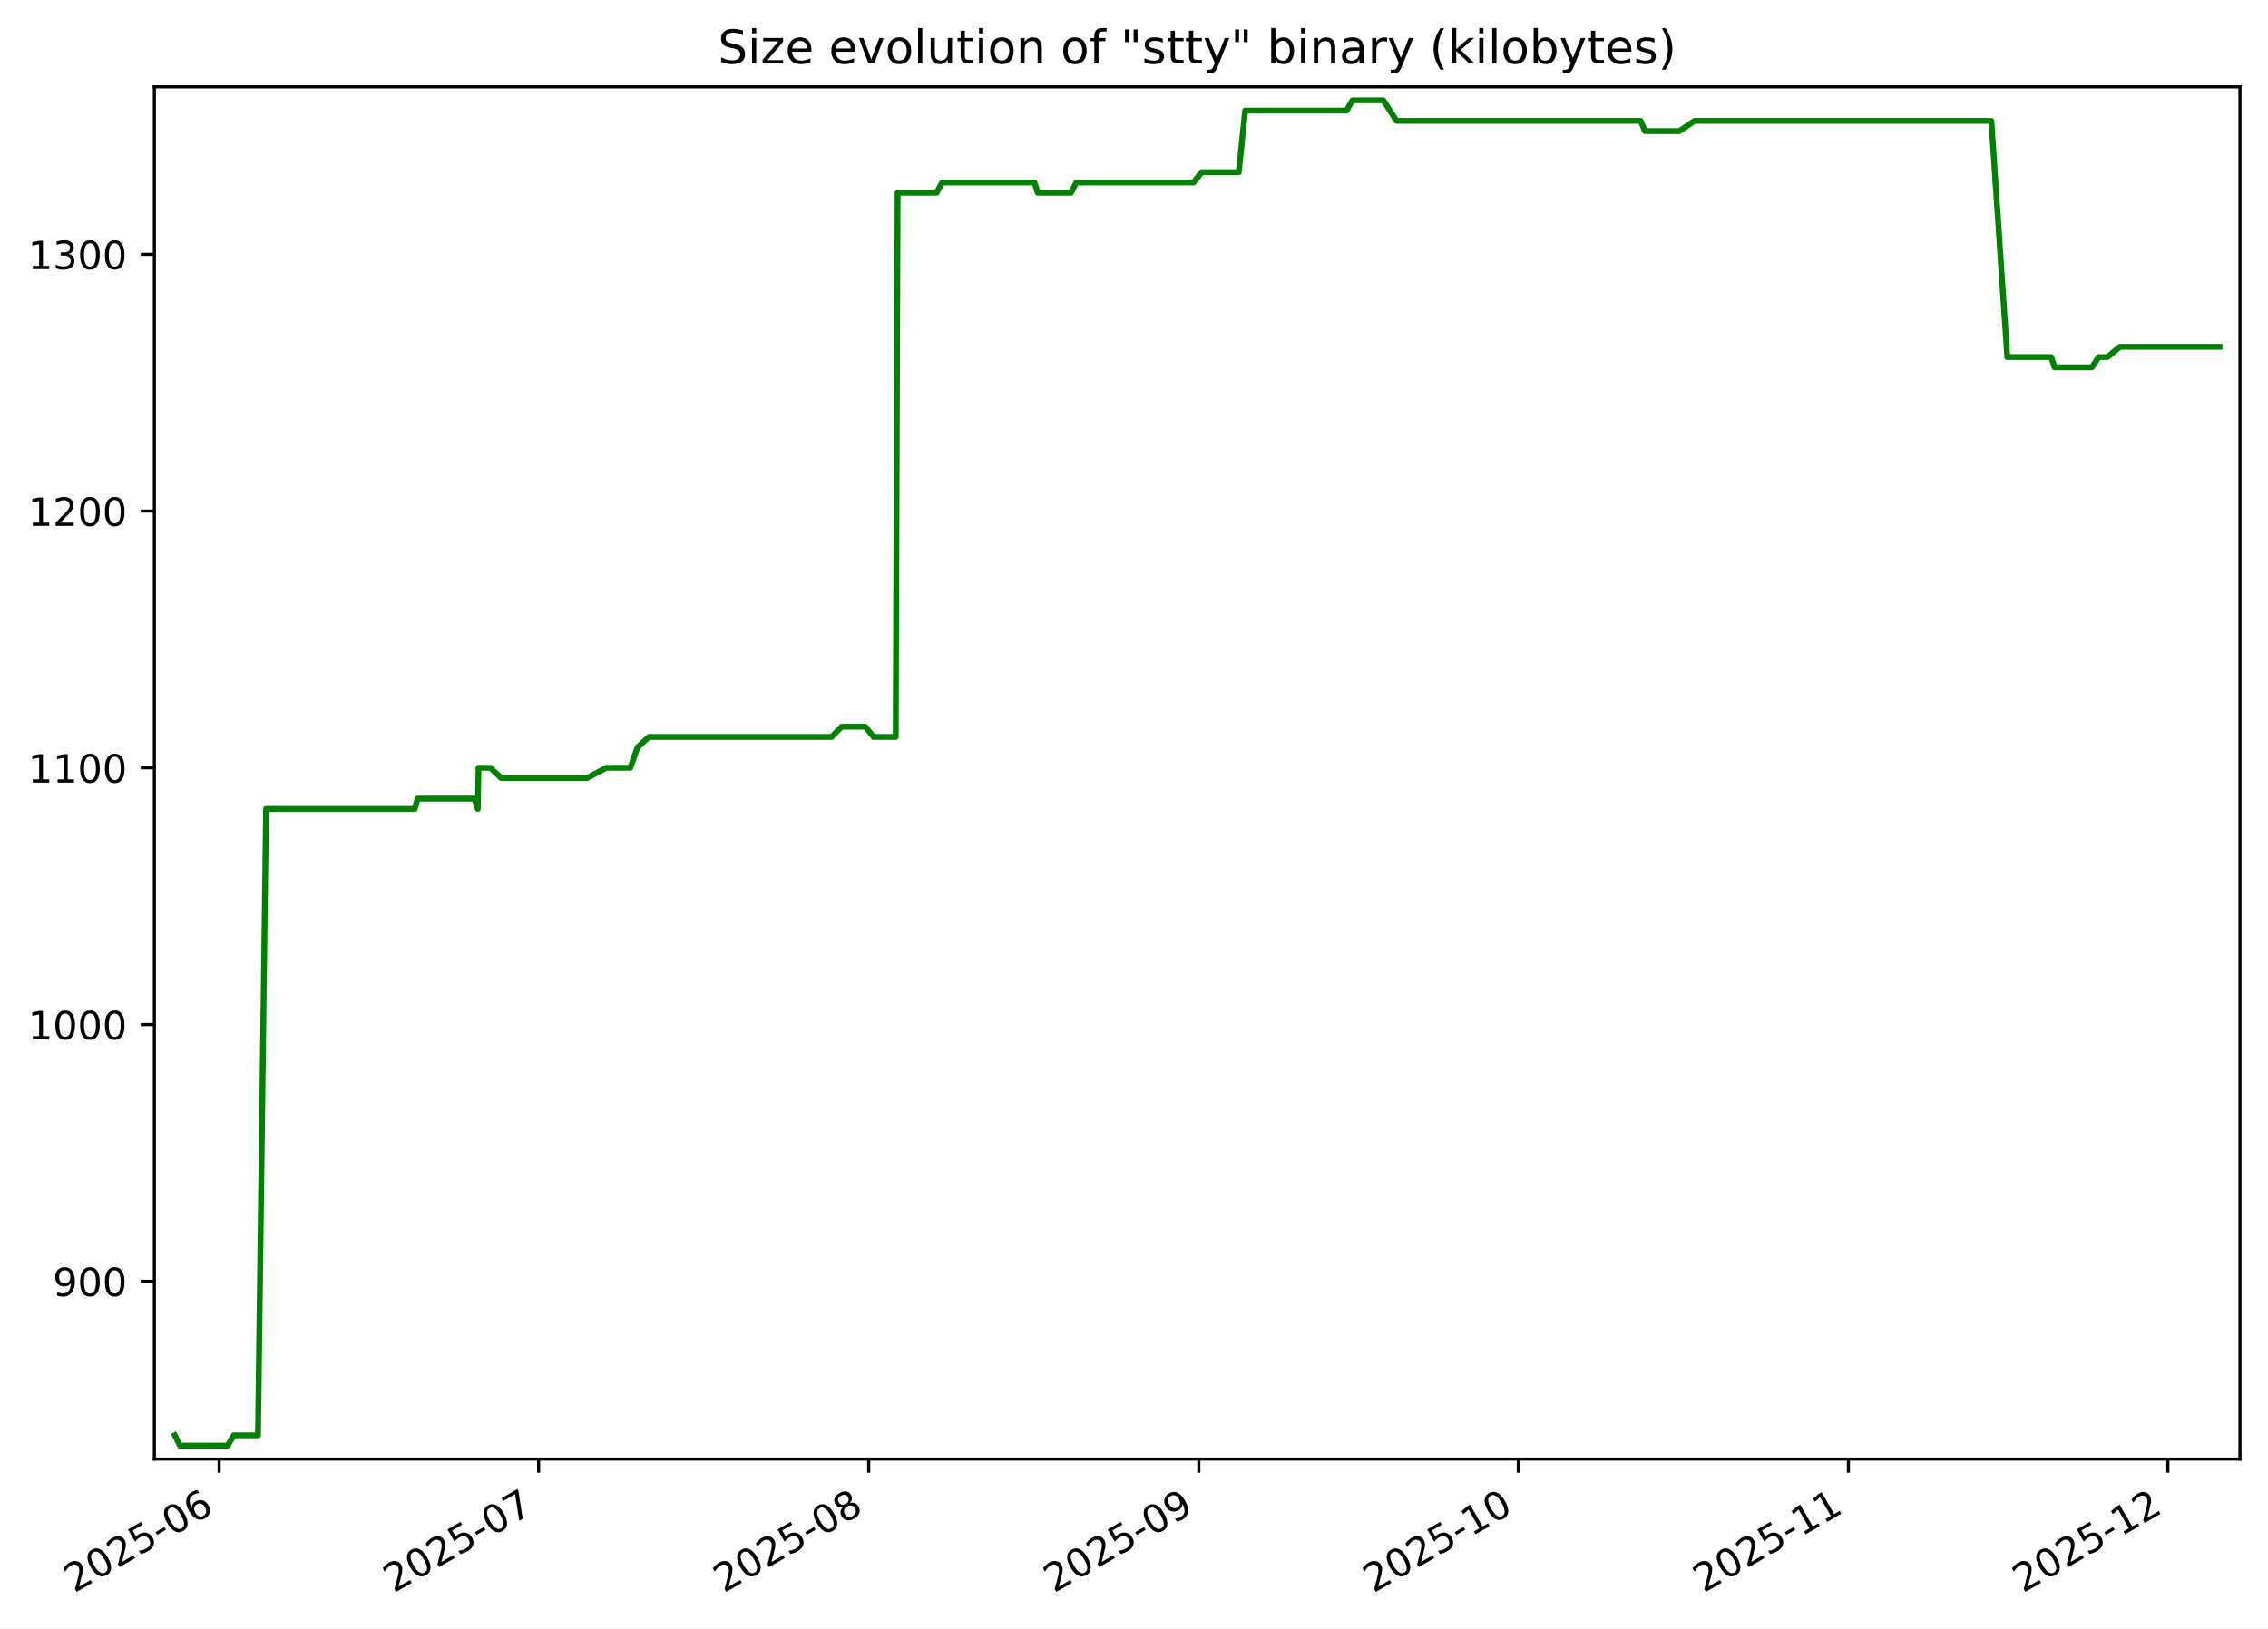
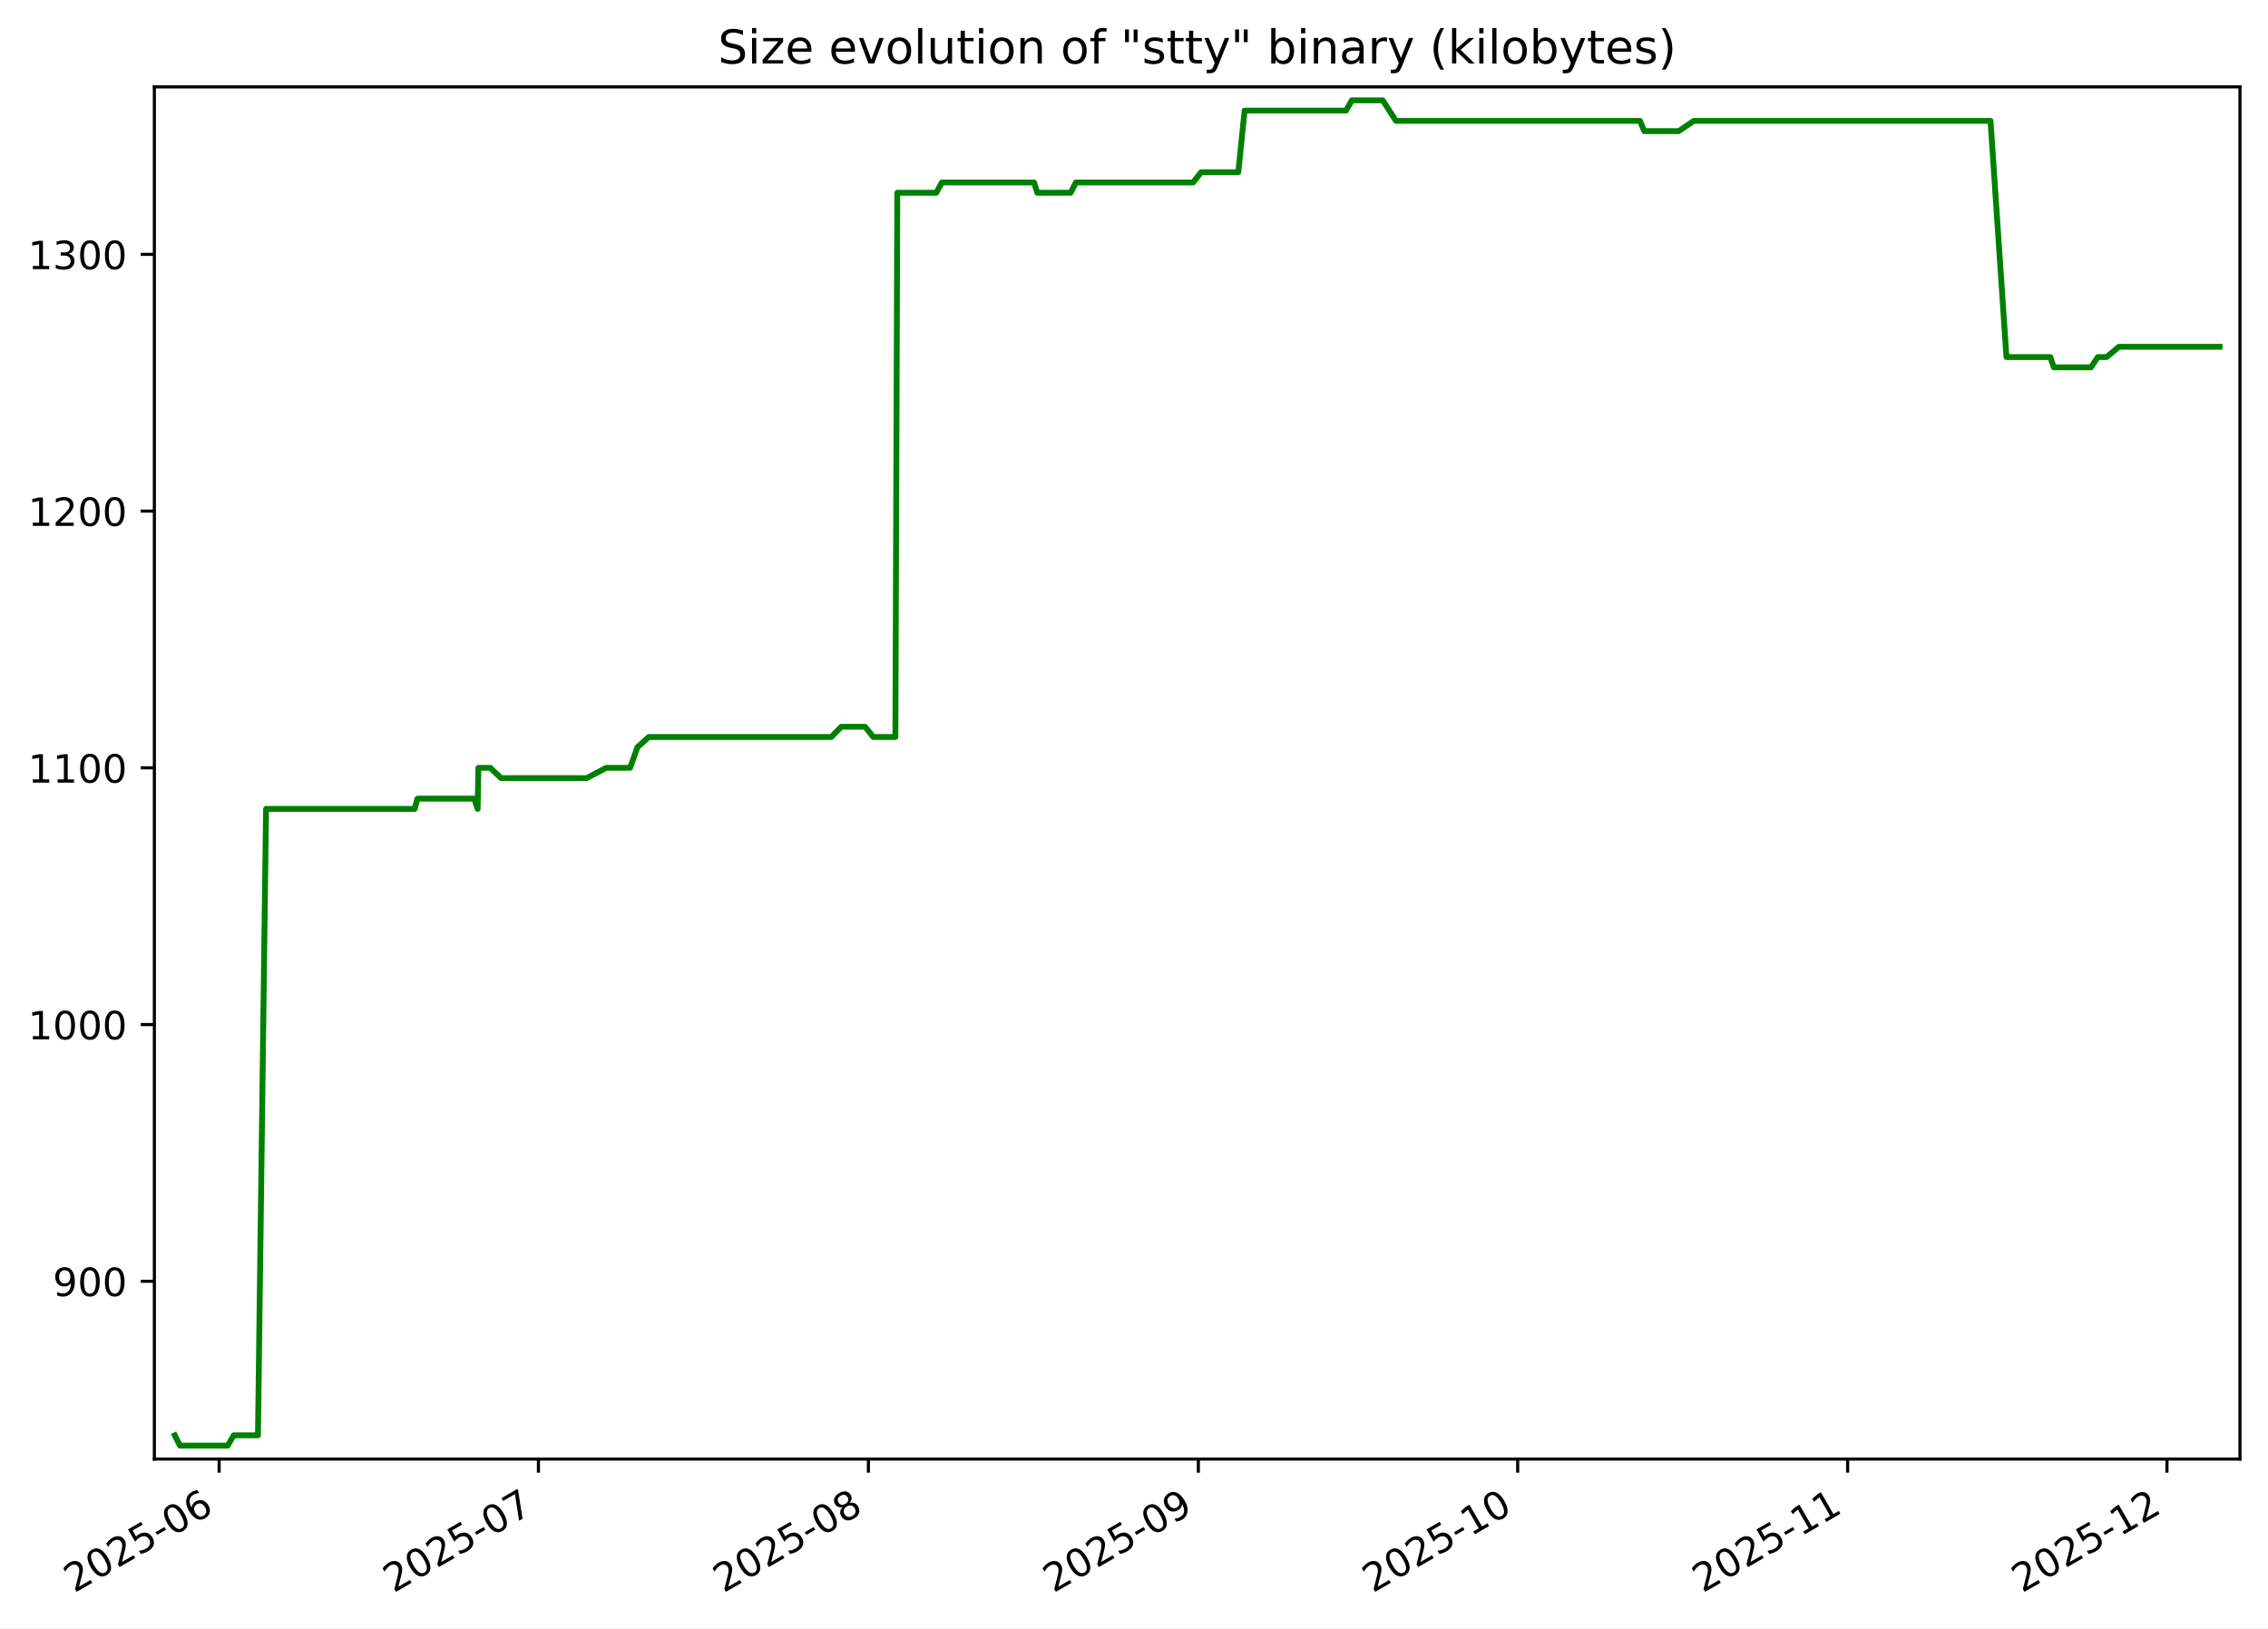
<svg xmlns="http://www.w3.org/2000/svg" xmlns:xlink="http://www.w3.org/1999/xlink" width="582.53pt" height="418.303pt" viewBox="0 0 582.53 418.303" version="1.1">
  <defs>
    <style type="text/css">*{stroke-linejoin: round; stroke-linecap: butt}</style>
  </defs>
  <g id="figure_1">
    <g id="patch_1">
      <path d="M -0 418.303  L 582.53 418.303  L 582.53 0  L -0 0  z " style="fill: #ffffff" />
    </g>
    <g id="axes_1">
      <g id="patch_2">
        <path d="M 39.65 374.83  L 575.33 374.83  L 575.33 22.318  L 39.65 22.318  z " style="fill: #ffffff" />
      </g>
      <g id="matplotlib.axis_1">
        <g id="xtick_1">
          <g id="line2d_1">
            <defs>
-               <path id="mb18a6c8dc2" d="M 0 0  L 0 3.5  " style="stroke: #000000; stroke-width: 0.8" />
+               <path id="m1fbc69c906" d="M 0 0  L 0 3.5  " style="stroke: #000000; stroke-width: 0.8" />
            </defs>
            <g>
-               <use xlink:href="#mb18a6c8dc2" x="56.283" y="374.83" style="stroke: #000000; stroke-width: 0.8" />
+               <use xlink:href="#m1fbc69c906" x="56.278" y="374.83" style="stroke: #000000; stroke-width: 0.8" />
            </g>
          </g>
          <g id="text_1">
-             <g transform="translate(19.05812 409.302) rotate(-30) scale(0.1 -0.1)">
+             <g transform="translate(19.05281 409.302) rotate(-30) scale(0.1 -0.1)">
              <defs>
                <path id="DejaVuSans-32" d="M 1228 531  L 3431 531  L 3431 0  L 469 0  L 469 531  Q 828 903 1448 1529  Q 2069 2156 2228 2338  Q 2531 2678 2651 2914  Q 2772 3150 2772 3378  Q 2772 3750 2511 3984  Q 2250 4219 1831 4219  Q 1534 4219 1204 4116  Q 875 4013 500 3803  L 500 4441  Q 881 4594 1212 4672  Q 1544 4750 1819 4750  Q 2544 4750 2975 4387  Q 3406 4025 3406 3419  Q 3406 3131 3298 2873  Q 3191 2616 2906 2266  Q 2828 2175 2409 1742  Q 1991 1309 1228 531  z " transform="scale(0.015625)" />
                <path id="DejaVuSans-30" d="M 2034 4250  Q 1547 4250 1301 3770  Q 1056 3291 1056 2328  Q 1056 1369 1301 889  Q 1547 409 2034 409  Q 2525 409 2770 889  Q 3016 1369 3016 2328  Q 3016 3291 2770 3770  Q 2525 4250 2034 4250  z M 2034 4750  Q 2819 4750 3233 4129  Q 3647 3509 3647 2328  Q 3647 1150 3233 529  Q 2819 -91 2034 -91  Q 1250 -91 836 529  Q 422 1150 422 2328  Q 422 3509 836 4129  Q 1250 4750 2034 4750  z " transform="scale(0.015625)" />
                <path id="DejaVuSans-35" d="M 691 4666  L 3169 4666  L 3169 4134  L 1269 4134  L 1269 2991  Q 1406 3038 1543 3061  Q 1681 3084 1819 3084  Q 2600 3084 3056 2656  Q 3513 2228 3513 1497  Q 3513 744 3044 326  Q 2575 -91 1722 -91  Q 1428 -91 1123 -41  Q 819 9 494 109  L 494 744  Q 775 591 1075 516  Q 1375 441 1709 441  Q 2250 441 2565 725  Q 2881 1009 2881 1497  Q 2881 1984 2565 2268  Q 2250 2553 1709 2553  Q 1456 2553 1204 2497  Q 953 2441 691 2322  L 691 4666  z " transform="scale(0.015625)" />
                <path id="DejaVuSans-2d" d="M 313 2009  L 1997 2009  L 1997 1497  L 313 1497  L 313 2009  z " transform="scale(0.015625)" />
                <path id="DejaVuSans-36" d="M 2113 2584  Q 1688 2584 1439 2293  Q 1191 2003 1191 1497  Q 1191 994 1439 701  Q 1688 409 2113 409  Q 2538 409 2786 701  Q 3034 994 3034 1497  Q 3034 2003 2786 2293  Q 2538 2584 2113 2584  z M 3366 4563  L 3366 3988  Q 3128 4100 2886 4159  Q 2644 4219 2406 4219  Q 1781 4219 1451 3797  Q 1122 3375 1075 2522  Q 1259 2794 1537 2939  Q 1816 3084 2150 3084  Q 2853 3084 3261 2657  Q 3669 2231 3669 1497  Q 3669 778 3244 343  Q 2819 -91 2113 -91  Q 1303 -91 875 529  Q 447 1150 447 2328  Q 447 3434 972 4092  Q 1497 4750 2381 4750  Q 2619 4750 2861 4703  Q 3103 4656 3366 4563  z " transform="scale(0.015625)" />
              </defs>
              <use xlink:href="#DejaVuSans-32" />
              <use xlink:href="#DejaVuSans-30" x="63.623" />
              <use xlink:href="#DejaVuSans-32" x="127.246" />
              <use xlink:href="#DejaVuSans-35" x="190.869" />
              <use xlink:href="#DejaVuSans-2d" x="254.492" />
              <use xlink:href="#DejaVuSans-30" x="290.576" />
              <use xlink:href="#DejaVuSans-36" x="354.199" />
            </g>
          </g>
        </g>
        <g id="xtick_2">
          <g id="line2d_2">
            <g>
-               <use xlink:href="#mb18a6c8dc2" x="138.337" y="374.83" style="stroke: #000000; stroke-width: 0.8" />
+               <use xlink:href="#m1fbc69c906" x="138.294" y="374.83" style="stroke: #000000; stroke-width: 0.8" />
            </g>
          </g>
          <g id="text_2">
-             <g transform="translate(101.1127 409.302) rotate(-30) scale(0.1 -0.1)">
+             <g transform="translate(101.0691 409.302) rotate(-30) scale(0.1 -0.1)">
              <defs>
                <path id="DejaVuSans-37" d="M 525 4666  L 3525 4666  L 3525 4397  L 1831 0  L 1172 0  L 2766 4134  L 525 4134  L 525 4666  z " transform="scale(0.015625)" />
              </defs>
              <use xlink:href="#DejaVuSans-32" />
              <use xlink:href="#DejaVuSans-30" x="63.623" />
              <use xlink:href="#DejaVuSans-32" x="127.246" />
              <use xlink:href="#DejaVuSans-35" x="190.869" />
              <use xlink:href="#DejaVuSans-2d" x="254.492" />
              <use xlink:href="#DejaVuSans-30" x="290.576" />
              <use xlink:href="#DejaVuSans-37" x="354.199" />
            </g>
          </g>
        </g>
        <g id="xtick_3">
          <g id="line2d_3">
            <g>
-               <use xlink:href="#mb18a6c8dc2" x="223.127" y="374.83" style="stroke: #000000; stroke-width: 0.8" />
+               <use xlink:href="#m1fbc69c906" x="223.044" y="374.83" style="stroke: #000000; stroke-width: 0.8" />
            </g>
          </g>
          <g id="text_3">
-             <g transform="translate(185.9023 409.302) rotate(-30) scale(0.1 -0.1)">
+             <g transform="translate(185.8193 409.302) rotate(-30) scale(0.1 -0.1)">
              <defs>
                <path id="DejaVuSans-38" d="M 2034 2216  Q 1584 2216 1326 1975  Q 1069 1734 1069 1313  Q 1069 891 1326 650  Q 1584 409 2034 409  Q 2484 409 2743 651  Q 3003 894 3003 1313  Q 3003 1734 2745 1975  Q 2488 2216 2034 2216  z M 1403 2484  Q 997 2584 770 2862  Q 544 3141 544 3541  Q 544 4100 942 4425  Q 1341 4750 2034 4750  Q 2731 4750 3128 4425  Q 3525 4100 3525 3541  Q 3525 3141 3298 2862  Q 3072 2584 2669 2484  Q 3125 2378 3379 2068  Q 3634 1759 3634 1313  Q 3634 634 3220 271  Q 2806 -91 2034 -91  Q 1263 -91 848 271  Q 434 634 434 1313  Q 434 1759 690 2068  Q 947 2378 1403 2484  z M 1172 3481  Q 1172 3119 1398 2916  Q 1625 2713 2034 2713  Q 2441 2713 2670 2916  Q 2900 3119 2900 3481  Q 2900 3844 2670 4047  Q 2441 4250 2034 4250  Q 1625 4250 1398 4047  Q 1172 3844 1172 3481  z " transform="scale(0.015625)" />
              </defs>
              <use xlink:href="#DejaVuSans-32" />
              <use xlink:href="#DejaVuSans-30" x="63.623" />
              <use xlink:href="#DejaVuSans-32" x="127.246" />
              <use xlink:href="#DejaVuSans-35" x="190.869" />
              <use xlink:href="#DejaVuSans-2d" x="254.492" />
              <use xlink:href="#DejaVuSans-30" x="290.576" />
              <use xlink:href="#DejaVuSans-38" x="354.199" />
            </g>
          </g>
        </g>
        <g id="xtick_4">
          <g id="line2d_4">
            <g>
-               <use xlink:href="#mb18a6c8dc2" x="307.917" y="374.83" style="stroke: #000000; stroke-width: 0.8" />
+               <use xlink:href="#m1fbc69c906" x="307.794" y="374.83" style="stroke: #000000; stroke-width: 0.8" />
            </g>
          </g>
          <g id="text_4">
-             <g transform="translate(270.692 409.302) rotate(-30) scale(0.1 -0.1)">
+             <g transform="translate(270.5695 409.302) rotate(-30) scale(0.1 -0.1)">
              <defs>
                <path id="DejaVuSans-39" d="M 703 97  L 703 672  Q 941 559 1184 500  Q 1428 441 1663 441  Q 2288 441 2617 861  Q 2947 1281 2994 2138  Q 2813 1869 2534 1725  Q 2256 1581 1919 1581  Q 1219 1581 811 2004  Q 403 2428 403 3163  Q 403 3881 828 4315  Q 1253 4750 1959 4750  Q 2769 4750 3195 4129  Q 3622 3509 3622 2328  Q 3622 1225 3098 567  Q 2575 -91 1691 -91  Q 1453 -91 1209 -44  Q 966 3 703 97  z M 1959 2075  Q 2384 2075 2632 2365  Q 2881 2656 2881 3163  Q 2881 3666 2632 3958  Q 2384 4250 1959 4250  Q 1534 4250 1286 3958  Q 1038 3666 1038 3163  Q 1038 2656 1286 2365  Q 1534 2075 1959 2075  z " transform="scale(0.015625)" />
              </defs>
              <use xlink:href="#DejaVuSans-32" />
              <use xlink:href="#DejaVuSans-30" x="63.623" />
              <use xlink:href="#DejaVuSans-32" x="127.246" />
              <use xlink:href="#DejaVuSans-35" x="190.869" />
              <use xlink:href="#DejaVuSans-2d" x="254.492" />
              <use xlink:href="#DejaVuSans-30" x="290.576" />
              <use xlink:href="#DejaVuSans-39" x="354.199" />
            </g>
          </g>
        </g>
        <g id="xtick_5">
          <g id="line2d_5">
            <g>
-               <use xlink:href="#mb18a6c8dc2" x="389.971" y="374.83" style="stroke: #000000; stroke-width: 0.8" />
+               <use xlink:href="#m1fbc69c906" x="389.811" y="374.83" style="stroke: #000000; stroke-width: 0.8" />
            </g>
          </g>
          <g id="text_5">
-             <g transform="translate(352.7466 409.302) rotate(-30) scale(0.1 -0.1)">
+             <g transform="translate(352.5858 409.302) rotate(-30) scale(0.1 -0.1)">
              <defs>
                <path id="DejaVuSans-31" d="M 794 531  L 1825 531  L 1825 4091  L 703 3866  L 703 4441  L 1819 4666  L 2450 4666  L 2450 531  L 3481 531  L 3481 0  L 794 0  L 794 531  z " transform="scale(0.015625)" />
              </defs>
              <use xlink:href="#DejaVuSans-32" />
              <use xlink:href="#DejaVuSans-30" x="63.623" />
              <use xlink:href="#DejaVuSans-32" x="127.246" />
              <use xlink:href="#DejaVuSans-35" x="190.869" />
              <use xlink:href="#DejaVuSans-2d" x="254.492" />
              <use xlink:href="#DejaVuSans-31" x="290.576" />
              <use xlink:href="#DejaVuSans-30" x="354.199" />
            </g>
          </g>
        </g>
        <g id="xtick_6">
          <g id="line2d_6">
            <g>
-               <use xlink:href="#mb18a6c8dc2" x="474.761" y="374.83" style="stroke: #000000; stroke-width: 0.8" />
+               <use xlink:href="#m1fbc69c906" x="474.561" y="374.83" style="stroke: #000000; stroke-width: 0.8" />
            </g>
          </g>
          <g id="text_6">
-             <g transform="translate(437.5363 409.302) rotate(-30) scale(0.1 -0.1)">
+             <g transform="translate(437.336 409.302) rotate(-30) scale(0.1 -0.1)">
              <use xlink:href="#DejaVuSans-32" />
              <use xlink:href="#DejaVuSans-30" x="63.623" />
              <use xlink:href="#DejaVuSans-32" x="127.246" />
              <use xlink:href="#DejaVuSans-35" x="190.869" />
              <use xlink:href="#DejaVuSans-2d" x="254.492" />
              <use xlink:href="#DejaVuSans-31" x="290.576" />
              <use xlink:href="#DejaVuSans-31" x="354.199" />
            </g>
          </g>
        </g>
        <g id="xtick_7">
          <g id="line2d_7">
            <g>
-               <use xlink:href="#mb18a6c8dc2" x="556.816" y="374.83" style="stroke: #000000; stroke-width: 0.8" />
+               <use xlink:href="#m1fbc69c906" x="556.577" y="374.83" style="stroke: #000000; stroke-width: 0.8" />
            </g>
          </g>
          <g id="text_7">
-             <g transform="translate(519.5908 409.302) rotate(-30) scale(0.1 -0.1)">
+             <g transform="translate(519.3523 409.302) rotate(-30) scale(0.1 -0.1)">
              <use xlink:href="#DejaVuSans-32" />
              <use xlink:href="#DejaVuSans-30" x="63.623" />
              <use xlink:href="#DejaVuSans-32" x="127.246" />
              <use xlink:href="#DejaVuSans-35" x="190.869" />
              <use xlink:href="#DejaVuSans-2d" x="254.492" />
              <use xlink:href="#DejaVuSans-31" x="290.576" />
              <use xlink:href="#DejaVuSans-32" x="354.199" />
            </g>
          </g>
        </g>
      </g>
      <g id="matplotlib.axis_2">
        <g id="ytick_1">
          <g id="line2d_8">
            <defs>
-               <path id="ma73d0bd272" d="M 0 0  L -3.5 0  " style="stroke: #000000; stroke-width: 0.8" />
+               <path id="mf48f964ebc" d="M 0 0  L -3.5 0  " style="stroke: #000000; stroke-width: 0.8" />
            </defs>
            <g>
-               <use xlink:href="#ma73d0bd272" x="39.65" y="329.163" style="stroke: #000000; stroke-width: 0.8" />
+               <use xlink:href="#mf48f964ebc" x="39.65" y="329.163" style="stroke: #000000; stroke-width: 0.8" />
            </g>
          </g>
          <g id="text_8">
            <g transform="translate(13.5625 332.9627) scale(0.1 -0.1)">
              <use xlink:href="#DejaVuSans-39" />
              <use xlink:href="#DejaVuSans-30" x="63.623" />
              <use xlink:href="#DejaVuSans-30" x="127.246" />
            </g>
          </g>
        </g>
        <g id="ytick_2">
          <g id="line2d_9">
            <g>
-               <use xlink:href="#ma73d0bd272" x="39.65" y="263.209" style="stroke: #000000; stroke-width: 0.8" />
+               <use xlink:href="#mf48f964ebc" x="39.65" y="263.209" style="stroke: #000000; stroke-width: 0.8" />
            </g>
          </g>
          <g id="text_9">
            <g transform="translate(7.2 267.0085) scale(0.1 -0.1)">
              <use xlink:href="#DejaVuSans-31" />
              <use xlink:href="#DejaVuSans-30" x="63.623" />
              <use xlink:href="#DejaVuSans-30" x="127.246" />
              <use xlink:href="#DejaVuSans-30" x="190.869" />
            </g>
          </g>
        </g>
        <g id="ytick_3">
          <g id="line2d_10">
            <g>
-               <use xlink:href="#ma73d0bd272" x="39.65" y="197.255" style="stroke: #000000; stroke-width: 0.8" />
+               <use xlink:href="#mf48f964ebc" x="39.65" y="197.255" style="stroke: #000000; stroke-width: 0.8" />
            </g>
          </g>
          <g id="text_10">
            <g transform="translate(7.2 201.0543) scale(0.1 -0.1)">
              <use xlink:href="#DejaVuSans-31" />
              <use xlink:href="#DejaVuSans-31" x="63.623" />
              <use xlink:href="#DejaVuSans-30" x="127.246" />
              <use xlink:href="#DejaVuSans-30" x="190.869" />
            </g>
          </g>
        </g>
        <g id="ytick_4">
          <g id="line2d_11">
            <g>
-               <use xlink:href="#ma73d0bd272" x="39.65" y="131.301" style="stroke: #000000; stroke-width: 0.8" />
+               <use xlink:href="#mf48f964ebc" x="39.65" y="131.301" style="stroke: #000000; stroke-width: 0.8" />
            </g>
          </g>
          <g id="text_11">
            <g transform="translate(7.2 135.1001) scale(0.1 -0.1)">
              <use xlink:href="#DejaVuSans-31" />
              <use xlink:href="#DejaVuSans-32" x="63.623" />
              <use xlink:href="#DejaVuSans-30" x="127.246" />
              <use xlink:href="#DejaVuSans-30" x="190.869" />
            </g>
          </g>
        </g>
        <g id="ytick_5">
          <g id="line2d_12">
            <g>
-               <use xlink:href="#ma73d0bd272" x="39.65" y="65.347" style="stroke: #000000; stroke-width: 0.8" />
+               <use xlink:href="#mf48f964ebc" x="39.65" y="65.347" style="stroke: #000000; stroke-width: 0.8" />
            </g>
          </g>
          <g id="text_12">
            <g transform="translate(7.2 69.14586) scale(0.1 -0.1)">
              <defs>
                <path id="DejaVuSans-33" d="M 2597 2516  Q 3050 2419 3304 2112  Q 3559 1806 3559 1356  Q 3559 666 3084 287  Q 2609 -91 1734 -91  Q 1441 -91 1130 -33  Q 819 25 488 141  L 488 750  Q 750 597 1062 519  Q 1375 441 1716 441  Q 2309 441 2620 675  Q 2931 909 2931 1356  Q 2931 1769 2642 2001  Q 2353 2234 1838 2234  L 1294 2234  L 1294 2753  L 1863 2753  Q 2328 2753 2575 2939  Q 2822 3125 2822 3475  Q 2822 3834 2567 4026  Q 2313 4219 1838 4219  Q 1578 4219 1281 4162  Q 984 4106 628 3988  L 628 4550  Q 988 4650 1302 4700  Q 1616 4750 1894 4750  Q 2613 4750 3031 4423  Q 3450 4097 3450 3541  Q 3450 3153 3228 2886  Q 3006 2619 2597 2516  z " transform="scale(0.015625)" />
              </defs>
              <use xlink:href="#DejaVuSans-31" />
              <use xlink:href="#DejaVuSans-33" x="63.623" />
              <use xlink:href="#DejaVuSans-30" x="127.246" />
              <use xlink:href="#DejaVuSans-30" x="190.869" />
            </g>
          </g>
        </g>
      </g>
      <g id="line2d_13">
-         <path d="M 44.902 368.736  L 46.216 371.374  L 58.483 371.374  L 60.037 368.736  L 66.268 368.736  L 68.345 207.808  L 106.532 207.808  L 107.246 205.17  L 121.852 205.17  L 122.716 207.808  L 122.909 197.255  L 125.952 197.255  L 128.746 199.893  L 150.733 199.893  L 155.754 197.255  L 161.892 197.255  L 163.773 191.979  L 166.674 189.341  L 213.592 189.341  L 216.176 186.702  L 222.267 186.702  L 224.388 189.341  L 230.067 189.341  L 230.555 49.518  L 240.571 49.518  L 242.012 46.879  L 265.692 46.879  L 266.536 49.518  L 275.093 49.518  L 276.451 46.879  L 306.559 46.879  L 308.629 44.241  L 318.18 44.241  L 319.806 28.412  L 345.851 28.412  L 347.367 25.774  L 355.301 25.774  L 358.694 31.05  L 421.399 31.05  L 422.501 33.689  L 431.332 33.689  L 435.236 31.05  L 511.475 31.05  L 515.569 91.728  L 526.847 91.728  L 527.738 94.366  L 537.281 94.366  L 539.069 91.728  L 541.291 91.728  L 544.483 89.09  L 570.078 89.09  L 570.078 89.09  " clip-path="url(#p5c8b971502)" style="fill: none; stroke: #008000; stroke-width: 1.5; stroke-linecap: square" />
+         <path d="M 44.902 368.736  L 46.215 371.374  L 58.477 371.374  L 60.03 368.736  L 66.258 368.736  L 68.334 207.808  L 106.503 207.808  L 107.217 205.17  L 121.817 205.17  L 122.68 207.808  L 122.873 197.255  L 125.914 197.255  L 128.707 199.893  L 150.684 199.893  L 155.702 197.255  L 161.838 197.255  L 163.717 191.979  L 166.617 189.341  L 213.514 189.341  L 216.096 186.702  L 222.184 186.702  L 224.304 189.341  L 229.981 189.341  L 230.469 49.518  L 240.479 49.518  L 241.92 46.879  L 265.589 46.879  L 266.432 49.518  L 274.985 49.518  L 276.343 46.879  L 306.437 46.879  L 308.506 44.241  L 318.053 44.241  L 319.678 28.412  L 345.71 28.412  L 347.226 25.774  L 355.156 25.774  L 358.548 31.05  L 421.223 31.05  L 422.325 33.689  L 431.152 33.689  L 435.054 31.05  L 511.258 31.05  L 515.349 91.728  L 526.622 91.728  L 527.513 94.366  L 537.052 94.366  L 538.839 91.728  L 541.06 91.728  L 544.25 89.09  L 570.078 89.09  L 570.078 89.09  " clip-path="url(#p083e684ded)" style="fill: none; stroke: #008000; stroke-width: 1.5; stroke-linecap: square" />
      </g>
      <g id="patch_3">
        <path d="M 39.65 374.83  L 39.65 22.318  " style="fill: none; stroke: #000000; stroke-width: 0.8; stroke-linejoin: miter; stroke-linecap: square" />
      </g>
      <g id="patch_4">
        <path d="M 575.33 374.83  L 575.33 22.318  " style="fill: none; stroke: #000000; stroke-width: 0.8; stroke-linejoin: miter; stroke-linecap: square" />
      </g>
      <g id="patch_5">
        <path d="M 39.65 374.83  L 575.33 374.83  " style="fill: none; stroke: #000000; stroke-width: 0.8; stroke-linejoin: miter; stroke-linecap: square" />
      </g>
      <g id="patch_6">
        <path d="M 39.65 22.318  L 575.33 22.318  " style="fill: none; stroke: #000000; stroke-width: 0.8; stroke-linejoin: miter; stroke-linecap: square" />
      </g>
      <g id="text_13">
        <g transform="translate(184.4131 16.31812) scale(0.12 -0.12)">
          <defs>
            <path id="DejaVuSans-53" d="M 3425 4513  L 3425 3897  Q 3066 4069 2747 4153  Q 2428 4238 2131 4238  Q 1616 4238 1336 4038  Q 1056 3838 1056 3469  Q 1056 3159 1242 3001  Q 1428 2844 1947 2747  L 2328 2669  Q 3034 2534 3370 2195  Q 3706 1856 3706 1288  Q 3706 609 3251 259  Q 2797 -91 1919 -91  Q 1588 -91 1214 -16  Q 841 59 441 206  L 441 856  Q 825 641 1194 531  Q 1563 422 1919 422  Q 2459 422 2753 634  Q 3047 847 3047 1241  Q 3047 1584 2836 1778  Q 2625 1972 2144 2069  L 1759 2144  Q 1053 2284 737 2584  Q 422 2884 422 3419  Q 422 4038 858 4394  Q 1294 4750 2059 4750  Q 2388 4750 2728 4690  Q 3069 4631 3425 4513  z " transform="scale(0.015625)" />
            <path id="DejaVuSans-69" d="M 603 3500  L 1178 3500  L 1178 0  L 603 0  L 603 3500  z M 603 4863  L 1178 4863  L 1178 4134  L 603 4134  L 603 4863  z " transform="scale(0.015625)" />
            <path id="DejaVuSans-7a" d="M 353 3500  L 3084 3500  L 3084 2975  L 922 459  L 3084 459  L 3084 0  L 275 0  L 275 525  L 2438 3041  L 353 3041  L 353 3500  z " transform="scale(0.015625)" />
            <path id="DejaVuSans-65" d="M 3597 1894  L 3597 1613  L 953 1613  Q 991 1019 1311 708  Q 1631 397 2203 397  Q 2534 397 2845 478  Q 3156 559 3463 722  L 3463 178  Q 3153 47 2828 -22  Q 2503 -91 2169 -91  Q 1331 -91 842 396  Q 353 884 353 1716  Q 353 2575 817 3079  Q 1281 3584 2069 3584  Q 2775 3584 3186 3129  Q 3597 2675 3597 1894  z M 3022 2063  Q 3016 2534 2758 2815  Q 2500 3097 2075 3097  Q 1594 3097 1305 2825  Q 1016 2553 972 2059  L 3022 2063  z " transform="scale(0.015625)" />
            <path id="DejaVuSans-20" transform="scale(0.015625)" />
            <path id="DejaVuSans-76" d="M 191 3500  L 800 3500  L 1894 563  L 2988 3500  L 3597 3500  L 2284 0  L 1503 0  L 191 3500  z " transform="scale(0.015625)" />
            <path id="DejaVuSans-6f" d="M 1959 3097  Q 1497 3097 1228 2736  Q 959 2375 959 1747  Q 959 1119 1226 758  Q 1494 397 1959 397  Q 2419 397 2687 759  Q 2956 1122 2956 1747  Q 2956 2369 2687 2733  Q 2419 3097 1959 3097  z M 1959 3584  Q 2709 3584 3137 3096  Q 3566 2609 3566 1747  Q 3566 888 3137 398  Q 2709 -91 1959 -91  Q 1206 -91 779 398  Q 353 888 353 1747  Q 353 2609 779 3096  Q 1206 3584 1959 3584  z " transform="scale(0.015625)" />
            <path id="DejaVuSans-6c" d="M 603 4863  L 1178 4863  L 1178 0  L 603 0  L 603 4863  z " transform="scale(0.015625)" />
            <path id="DejaVuSans-75" d="M 544 1381  L 544 3500  L 1119 3500  L 1119 1403  Q 1119 906 1312 657  Q 1506 409 1894 409  Q 2359 409 2629 706  Q 2900 1003 2900 1516  L 2900 3500  L 3475 3500  L 3475 0  L 2900 0  L 2900 538  Q 2691 219 2414 64  Q 2138 -91 1772 -91  Q 1169 -91 856 284  Q 544 659 544 1381  z M 1991 3584  L 1991 3584  z " transform="scale(0.015625)" />
            <path id="DejaVuSans-74" d="M 1172 4494  L 1172 3500  L 2356 3500  L 2356 3053  L 1172 3053  L 1172 1153  Q 1172 725 1289 603  Q 1406 481 1766 481  L 2356 481  L 2356 0  L 1766 0  Q 1100 0 847 248  Q 594 497 594 1153  L 594 3053  L 172 3053  L 172 3500  L 594 3500  L 594 4494  L 1172 4494  z " transform="scale(0.015625)" />
            <path id="DejaVuSans-6e" d="M 3513 2113  L 3513 0  L 2938 0  L 2938 2094  Q 2938 2591 2744 2837  Q 2550 3084 2163 3084  Q 1697 3084 1428 2787  Q 1159 2491 1159 1978  L 1159 0  L 581 0  L 581 3500  L 1159 3500  L 1159 2956  Q 1366 3272 1645 3428  Q 1925 3584 2291 3584  Q 2894 3584 3203 3211  Q 3513 2838 3513 2113  z " transform="scale(0.015625)" />
            <path id="DejaVuSans-66" d="M 2375 4863  L 2375 4384  L 1825 4384  Q 1516 4384 1395 4259  Q 1275 4134 1275 3809  L 1275 3500  L 2222 3500  L 2222 3053  L 1275 3053  L 1275 0  L 697 0  L 697 3053  L 147 3053  L 147 3500  L 697 3500  L 697 3744  Q 697 4328 969 4595  Q 1241 4863 1831 4863  L 2375 4863  z " transform="scale(0.015625)" />
            <path id="DejaVuSans-22" d="M 1147 4666  L 1147 2931  L 616 2931  L 616 4666  L 1147 4666  z M 2328 4666  L 2328 2931  L 1797 2931  L 1797 4666  L 2328 4666  z " transform="scale(0.015625)" />
            <path id="DejaVuSans-73" d="M 2834 3397  L 2834 2853  Q 2591 2978 2328 3040  Q 2066 3103 1784 3103  Q 1356 3103 1142 2972  Q 928 2841 928 2578  Q 928 2378 1081 2264  Q 1234 2150 1697 2047  L 1894 2003  Q 2506 1872 2764 1633  Q 3022 1394 3022 966  Q 3022 478 2636 193  Q 2250 -91 1575 -91  Q 1294 -91 989 -36  Q 684 19 347 128  L 347 722  Q 666 556 975 473  Q 1284 391 1588 391  Q 1994 391 2212 530  Q 2431 669 2431 922  Q 2431 1156 2273 1281  Q 2116 1406 1581 1522  L 1381 1569  Q 847 1681 609 1914  Q 372 2147 372 2553  Q 372 3047 722 3315  Q 1072 3584 1716 3584  Q 2034 3584 2315 3537  Q 2597 3491 2834 3397  z " transform="scale(0.015625)" />
            <path id="DejaVuSans-79" d="M 2059 -325  Q 1816 -950 1584 -1140  Q 1353 -1331 966 -1331  L 506 -1331  L 506 -850  L 844 -850  Q 1081 -850 1212 -737  Q 1344 -625 1503 -206  L 1606 56  L 191 3500  L 800 3500  L 1894 763  L 2988 3500  L 3597 3500  L 2059 -325  z " transform="scale(0.015625)" />
            <path id="DejaVuSans-62" d="M 3116 1747  Q 3116 2381 2855 2742  Q 2594 3103 2138 3103  Q 1681 3103 1420 2742  Q 1159 2381 1159 1747  Q 1159 1113 1420 752  Q 1681 391 2138 391  Q 2594 391 2855 752  Q 3116 1113 3116 1747  z M 1159 2969  Q 1341 3281 1617 3432  Q 1894 3584 2278 3584  Q 2916 3584 3314 3078  Q 3713 2572 3713 1747  Q 3713 922 3314 415  Q 2916 -91 2278 -91  Q 1894 -91 1617 61  Q 1341 213 1159 525  L 1159 0  L 581 0  L 581 4863  L 1159 4863  L 1159 2969  z " transform="scale(0.015625)" />
            <path id="DejaVuSans-61" d="M 2194 1759  Q 1497 1759 1228 1600  Q 959 1441 959 1056  Q 959 750 1161 570  Q 1363 391 1709 391  Q 2188 391 2477 730  Q 2766 1069 2766 1631  L 2766 1759  L 2194 1759  z M 3341 1997  L 3341 0  L 2766 0  L 2766 531  Q 2569 213 2275 61  Q 1981 -91 1556 -91  Q 1019 -91 701 211  Q 384 513 384 1019  Q 384 1609 779 1909  Q 1175 2209 1959 2209  L 2766 2209  L 2766 2266  Q 2766 2663 2505 2880  Q 2244 3097 1772 3097  Q 1472 3097 1187 3025  Q 903 2953 641 2809  L 641 3341  Q 956 3463 1253 3523  Q 1550 3584 1831 3584  Q 2591 3584 2966 3190  Q 3341 2797 3341 1997  z " transform="scale(0.015625)" />
            <path id="DejaVuSans-72" d="M 2631 2963  Q 2534 3019 2420 3045  Q 2306 3072 2169 3072  Q 1681 3072 1420 2755  Q 1159 2438 1159 1844  L 1159 0  L 581 0  L 581 3500  L 1159 3500  L 1159 2956  Q 1341 3275 1631 3429  Q 1922 3584 2338 3584  Q 2397 3584 2469 3576  Q 2541 3569 2628 3553  L 2631 2963  z " transform="scale(0.015625)" />
            <path id="DejaVuSans-28" d="M 1984 4856  Q 1566 4138 1362 3434  Q 1159 2731 1159 2009  Q 1159 1288 1364 580  Q 1569 -128 1984 -844  L 1484 -844  Q 1016 -109 783 600  Q 550 1309 550 2009  Q 550 2706 781 3412  Q 1013 4119 1484 4856  L 1984 4856  z " transform="scale(0.015625)" />
            <path id="DejaVuSans-6b" d="M 581 4863  L 1159 4863  L 1159 1991  L 2875 3500  L 3609 3500  L 1753 1863  L 3688 0  L 2938 0  L 1159 1709  L 1159 0  L 581 0  L 581 4863  z " transform="scale(0.015625)" />
            <path id="DejaVuSans-29" d="M 513 4856  L 1013 4856  Q 1481 4119 1714 3412  Q 1947 2706 1947 2009  Q 1947 1309 1714 600  Q 1481 -109 1013 -844  L 513 -844  Q 928 -128 1133 580  Q 1338 1288 1338 2009  Q 1338 2731 1133 3434  Q 928 4138 513 4856  z " transform="scale(0.015625)" />
          </defs>
          <use xlink:href="#DejaVuSans-53" />
          <use xlink:href="#DejaVuSans-69" x="63.477" />
          <use xlink:href="#DejaVuSans-7a" x="91.26" />
          <use xlink:href="#DejaVuSans-65" x="143.75" />
          <use xlink:href="#DejaVuSans-20" x="205.273" />
          <use xlink:href="#DejaVuSans-65" x="237.061" />
          <use xlink:href="#DejaVuSans-76" x="298.584" />
          <use xlink:href="#DejaVuSans-6f" x="357.764" />
          <use xlink:href="#DejaVuSans-6c" x="418.945" />
          <use xlink:href="#DejaVuSans-75" x="446.729" />
          <use xlink:href="#DejaVuSans-74" x="510.107" />
          <use xlink:href="#DejaVuSans-69" x="549.316" />
          <use xlink:href="#DejaVuSans-6f" x="577.1" />
          <use xlink:href="#DejaVuSans-6e" x="638.281" />
          <use xlink:href="#DejaVuSans-20" x="701.66" />
          <use xlink:href="#DejaVuSans-6f" x="733.447" />
          <use xlink:href="#DejaVuSans-66" x="794.629" />
          <use xlink:href="#DejaVuSans-20" x="829.834" />
          <use xlink:href="#DejaVuSans-22" x="861.621" />
          <use xlink:href="#DejaVuSans-73" x="907.617" />
          <use xlink:href="#DejaVuSans-74" x="959.717" />
          <use xlink:href="#DejaVuSans-74" x="998.926" />
          <use xlink:href="#DejaVuSans-79" x="1038.135" />
          <use xlink:href="#DejaVuSans-22" x="1097.314" />
          <use xlink:href="#DejaVuSans-20" x="1143.311" />
          <use xlink:href="#DejaVuSans-62" x="1175.098" />
          <use xlink:href="#DejaVuSans-69" x="1238.574" />
          <use xlink:href="#DejaVuSans-6e" x="1266.357" />
          <use xlink:href="#DejaVuSans-61" x="1329.736" />
          <use xlink:href="#DejaVuSans-72" x="1391.016" />
          <use xlink:href="#DejaVuSans-79" x="1432.129" />
          <use xlink:href="#DejaVuSans-20" x="1491.309" />
          <use xlink:href="#DejaVuSans-28" x="1523.096" />
          <use xlink:href="#DejaVuSans-6b" x="1562.109" />
          <use xlink:href="#DejaVuSans-69" x="1620.02" />
          <use xlink:href="#DejaVuSans-6c" x="1647.803" />
          <use xlink:href="#DejaVuSans-6f" x="1675.586" />
          <use xlink:href="#DejaVuSans-62" x="1736.768" />
          <use xlink:href="#DejaVuSans-79" x="1800.244" />
          <use xlink:href="#DejaVuSans-74" x="1859.424" />
          <use xlink:href="#DejaVuSans-65" x="1898.633" />
          <use xlink:href="#DejaVuSans-73" x="1960.156" />
          <use xlink:href="#DejaVuSans-29" x="2012.256" />
        </g>
      </g>
    </g>
  </g>
  <defs>
-     <clipPath id="p5c8b971502">
+     <clipPath id="p083e684ded">
      <rect x="39.65" y="22.318" width="535.68" height="352.512" />
    </clipPath>
  </defs>
</svg>
